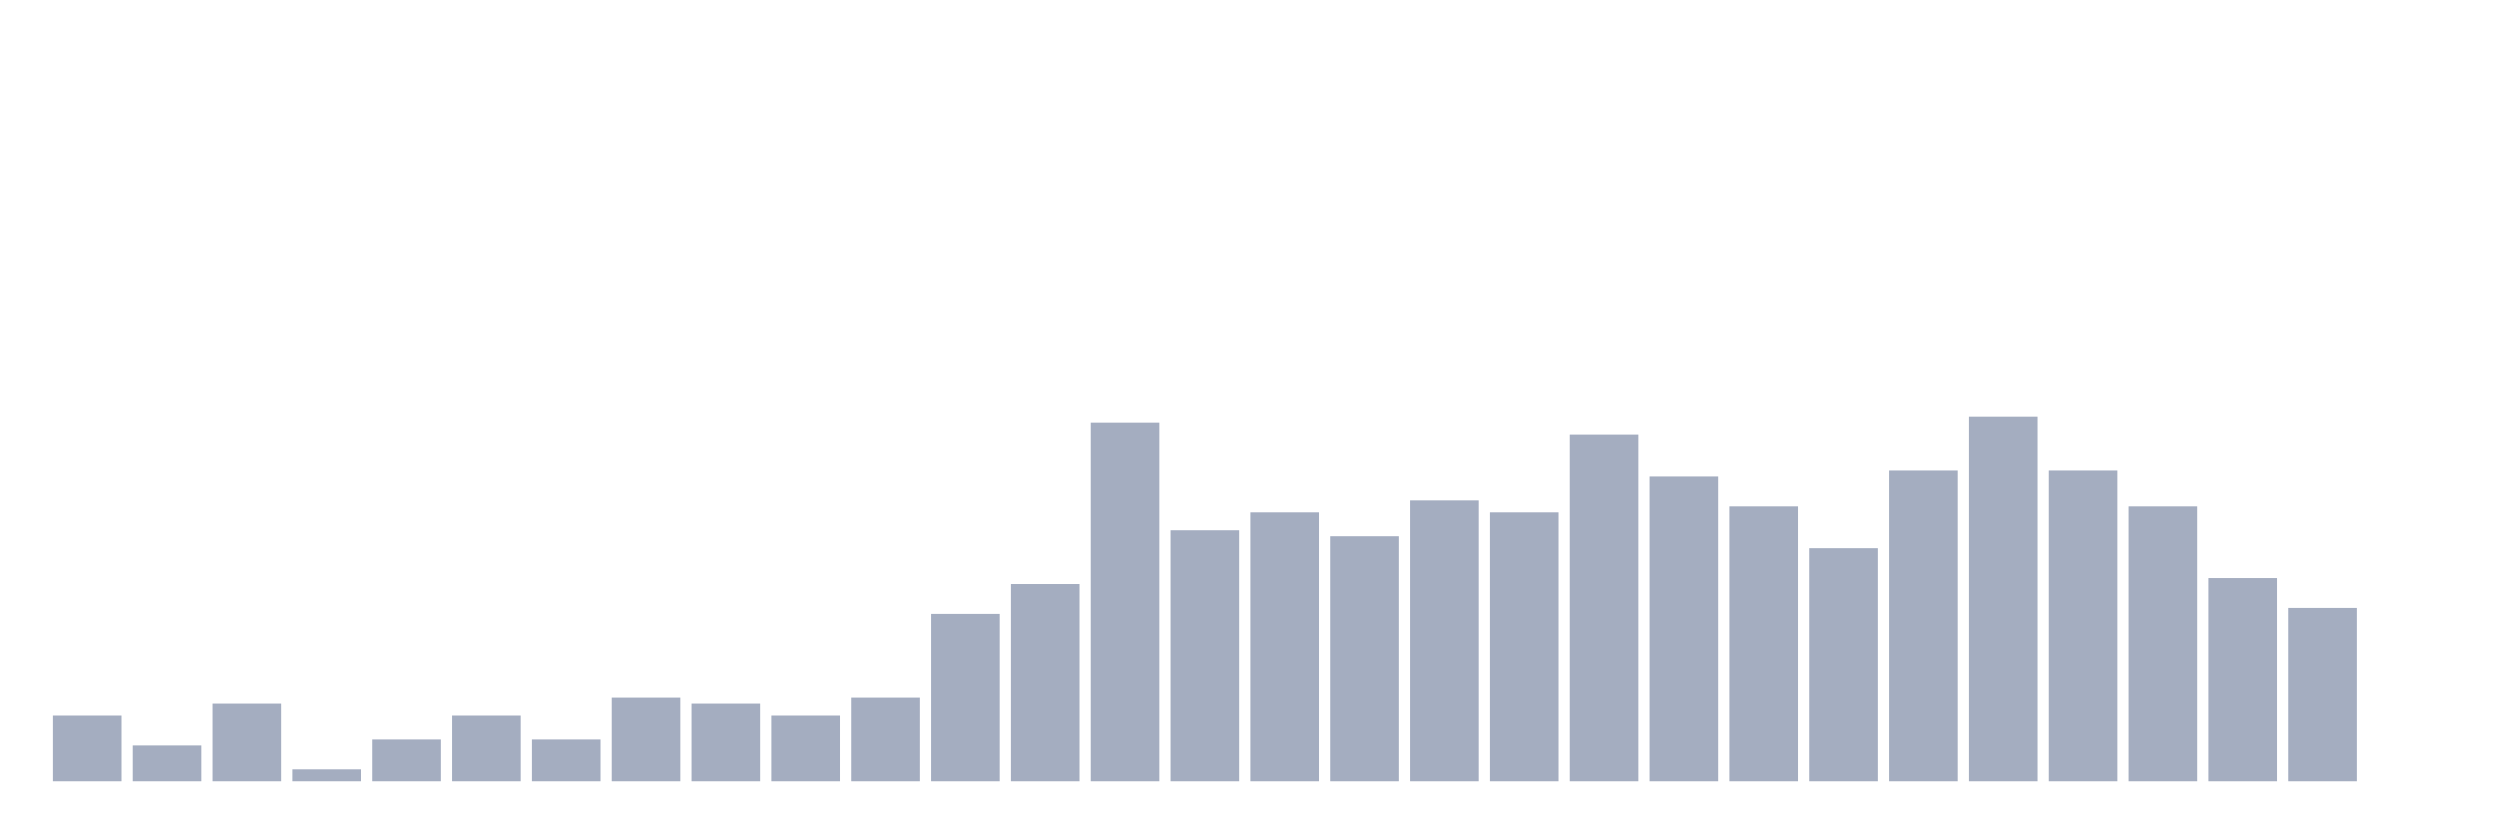
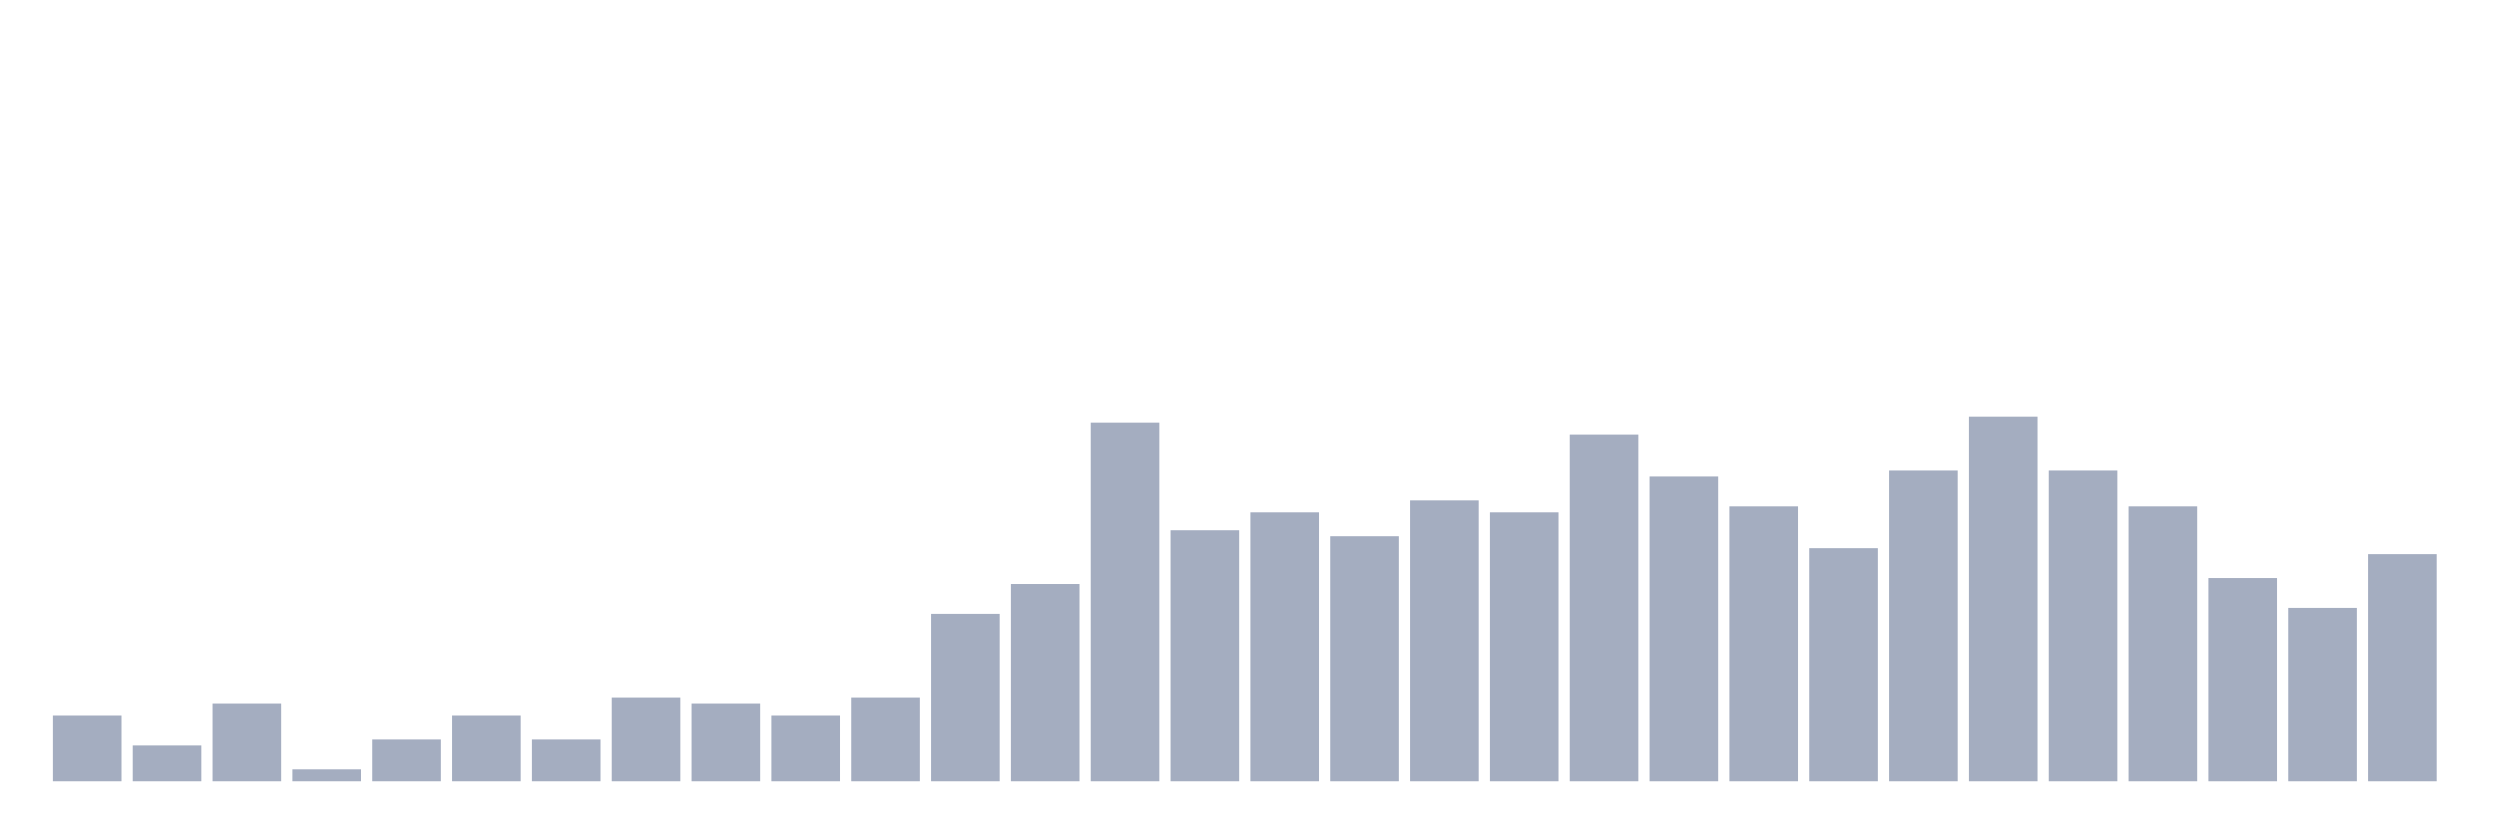
<svg xmlns="http://www.w3.org/2000/svg" viewBox="0 0 480 160">
  <g transform="translate(10,10)">
    <rect class="bar" x="0.153" width="13.175" y="127.377" height="12.623" fill="rgb(164,173,192)" />
    <rect class="bar" x="15.482" width="13.175" y="133.115" height="6.885" fill="rgb(164,173,192)" />
    <rect class="bar" x="30.81" width="13.175" y="125.082" height="14.918" fill="rgb(164,173,192)" />
    <rect class="bar" x="46.138" width="13.175" y="137.705" height="2.295" fill="rgb(164,173,192)" />
    <rect class="bar" x="61.466" width="13.175" y="131.967" height="8.033" fill="rgb(164,173,192)" />
    <rect class="bar" x="76.794" width="13.175" y="127.377" height="12.623" fill="rgb(164,173,192)" />
    <rect class="bar" x="92.123" width="13.175" y="131.967" height="8.033" fill="rgb(164,173,192)" />
    <rect class="bar" x="107.451" width="13.175" y="123.934" height="16.066" fill="rgb(164,173,192)" />
    <rect class="bar" x="122.779" width="13.175" y="125.082" height="14.918" fill="rgb(164,173,192)" />
    <rect class="bar" x="138.107" width="13.175" y="127.377" height="12.623" fill="rgb(164,173,192)" />
    <rect class="bar" x="153.436" width="13.175" y="123.934" height="16.066" fill="rgb(164,173,192)" />
    <rect class="bar" x="168.764" width="13.175" y="107.869" height="32.131" fill="rgb(164,173,192)" />
    <rect class="bar" x="184.092" width="13.175" y="102.131" height="37.869" fill="rgb(164,173,192)" />
    <rect class="bar" x="199.42" width="13.175" y="71.148" height="68.852" fill="rgb(164,173,192)" />
    <rect class="bar" x="214.748" width="13.175" y="91.803" height="48.197" fill="rgb(164,173,192)" />
    <rect class="bar" x="230.077" width="13.175" y="88.361" height="51.639" fill="rgb(164,173,192)" />
    <rect class="bar" x="245.405" width="13.175" y="92.951" height="47.049" fill="rgb(164,173,192)" />
    <rect class="bar" x="260.733" width="13.175" y="86.066" height="53.934" fill="rgb(164,173,192)" />
    <rect class="bar" x="276.061" width="13.175" y="88.361" height="51.639" fill="rgb(164,173,192)" />
    <rect class="bar" x="291.39" width="13.175" y="73.443" height="66.557" fill="rgb(164,173,192)" />
    <rect class="bar" x="306.718" width="13.175" y="81.475" height="58.525" fill="rgb(164,173,192)" />
    <rect class="bar" x="322.046" width="13.175" y="87.213" height="52.787" fill="rgb(164,173,192)" />
    <rect class="bar" x="337.374" width="13.175" y="95.246" height="44.754" fill="rgb(164,173,192)" />
    <rect class="bar" x="352.702" width="13.175" y="80.328" height="59.672" fill="rgb(164,173,192)" />
    <rect class="bar" x="368.031" width="13.175" y="70" height="70" fill="rgb(164,173,192)" />
    <rect class="bar" x="383.359" width="13.175" y="80.328" height="59.672" fill="rgb(164,173,192)" />
    <rect class="bar" x="398.687" width="13.175" y="87.213" height="52.787" fill="rgb(164,173,192)" />
    <rect class="bar" x="414.015" width="13.175" y="100.984" height="39.016" fill="rgb(164,173,192)" />
    <rect class="bar" x="429.344" width="13.175" y="106.721" height="33.279" fill="rgb(164,173,192)" />
-     <rect class="bar" x="444.672" width="13.175" y="140" height="0" fill="rgb(164,173,192)" />
+     <rect class="bar" x="444.672" width="13.175" y="96.393" height="43.607" fill="rgb(164,173,192)" />
  </g>
</svg>
